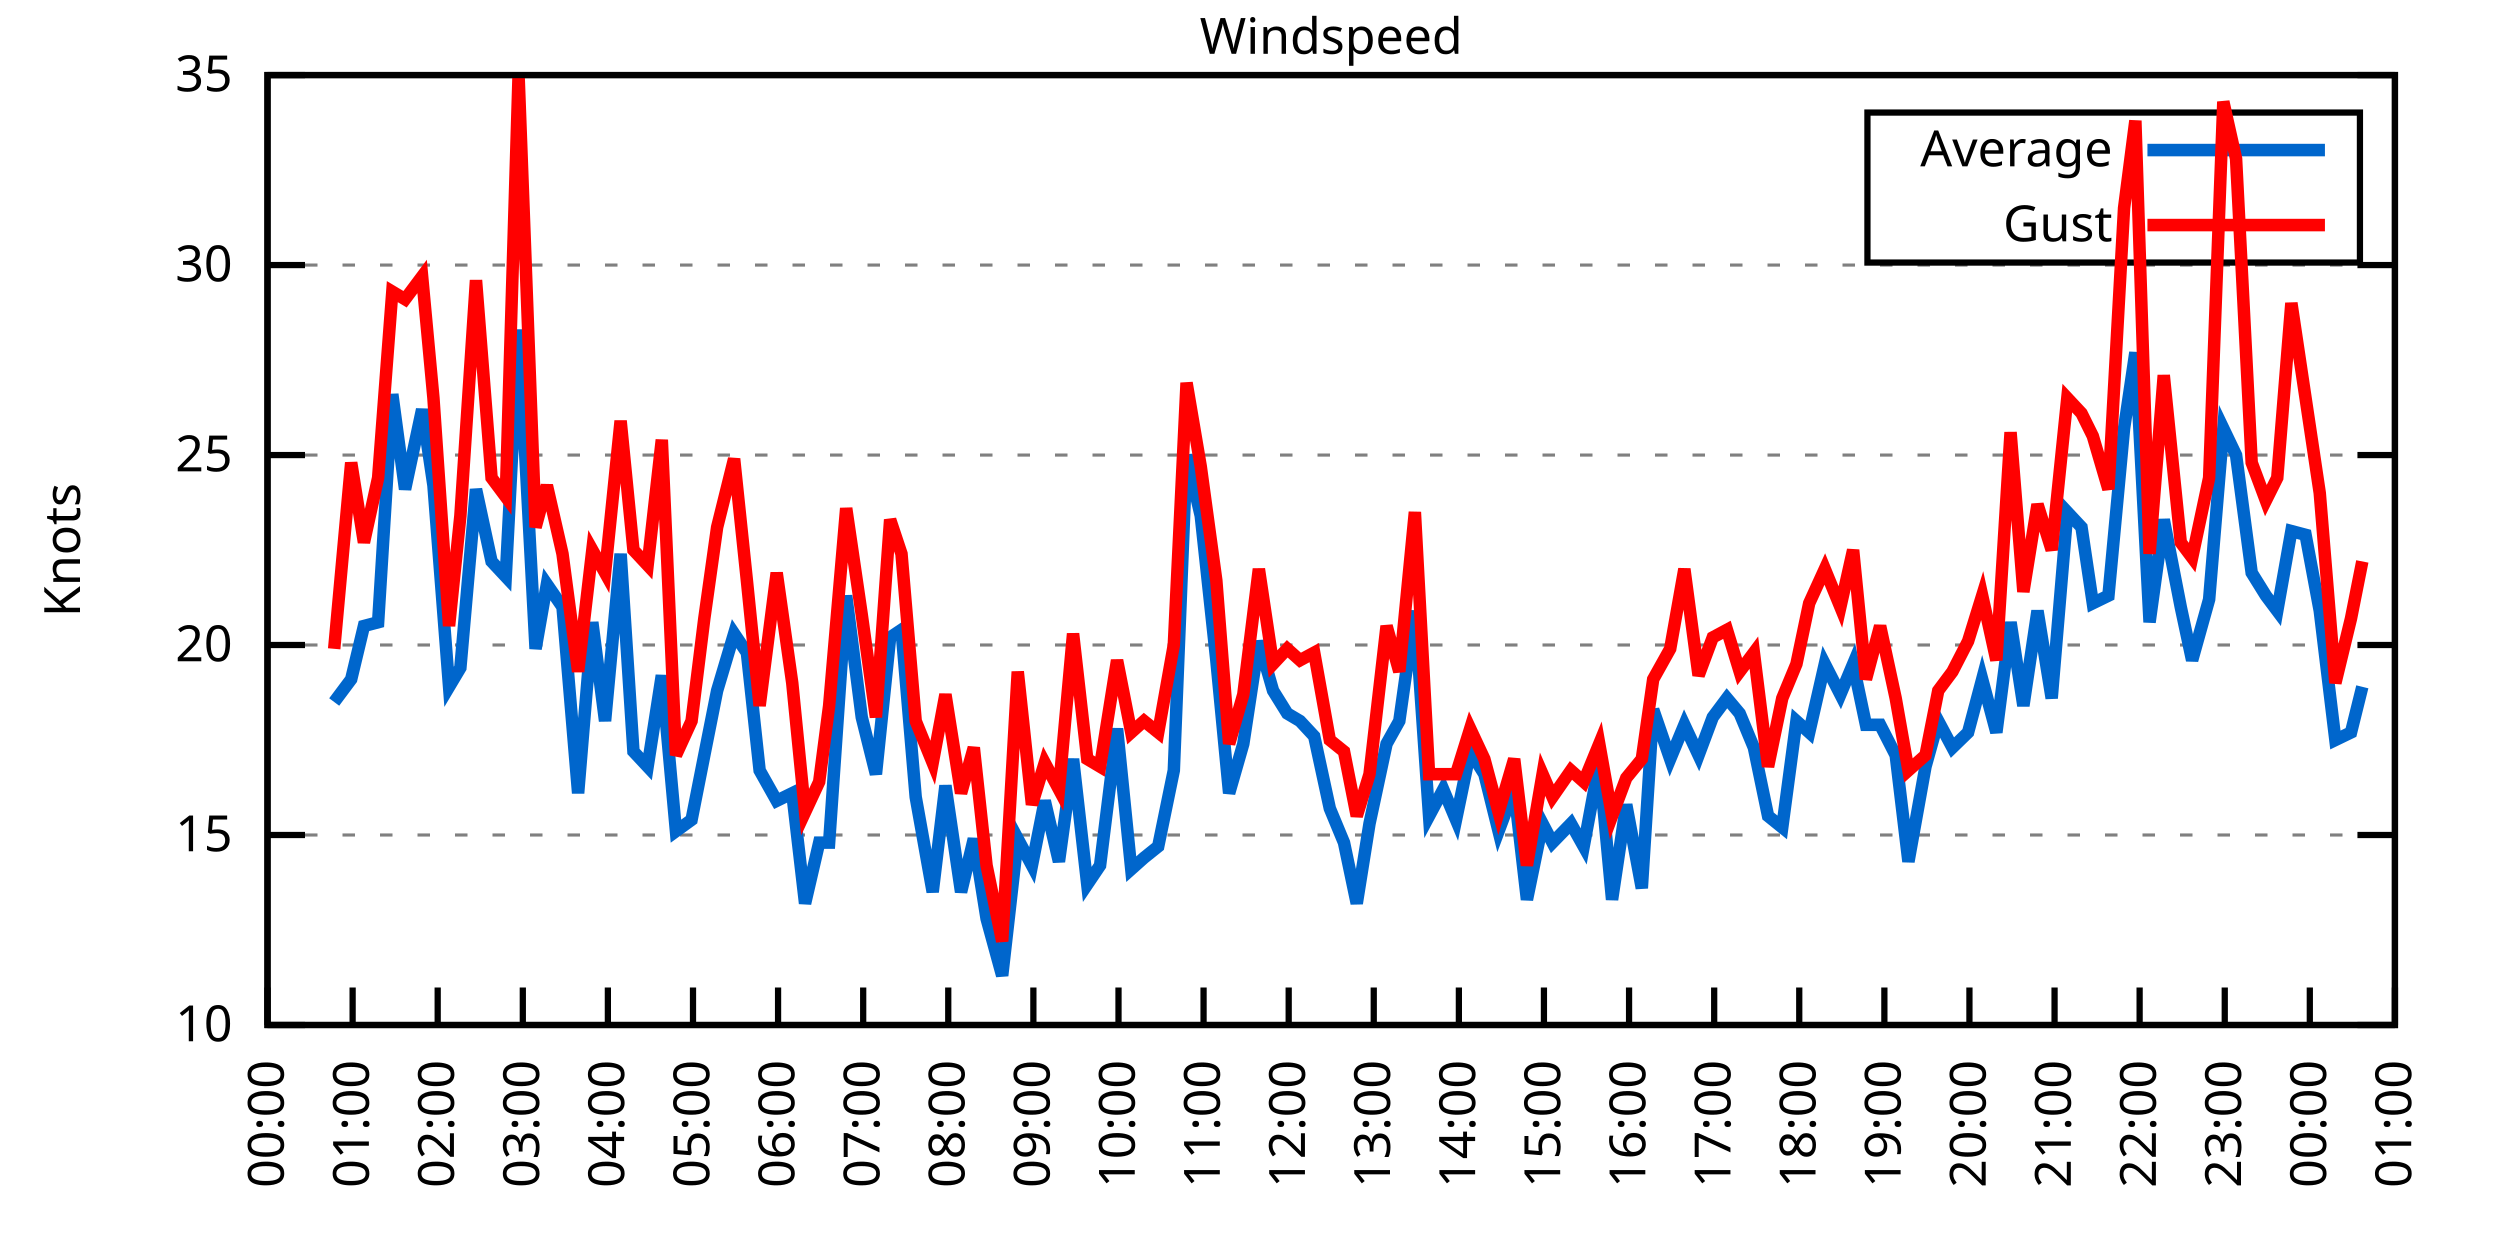
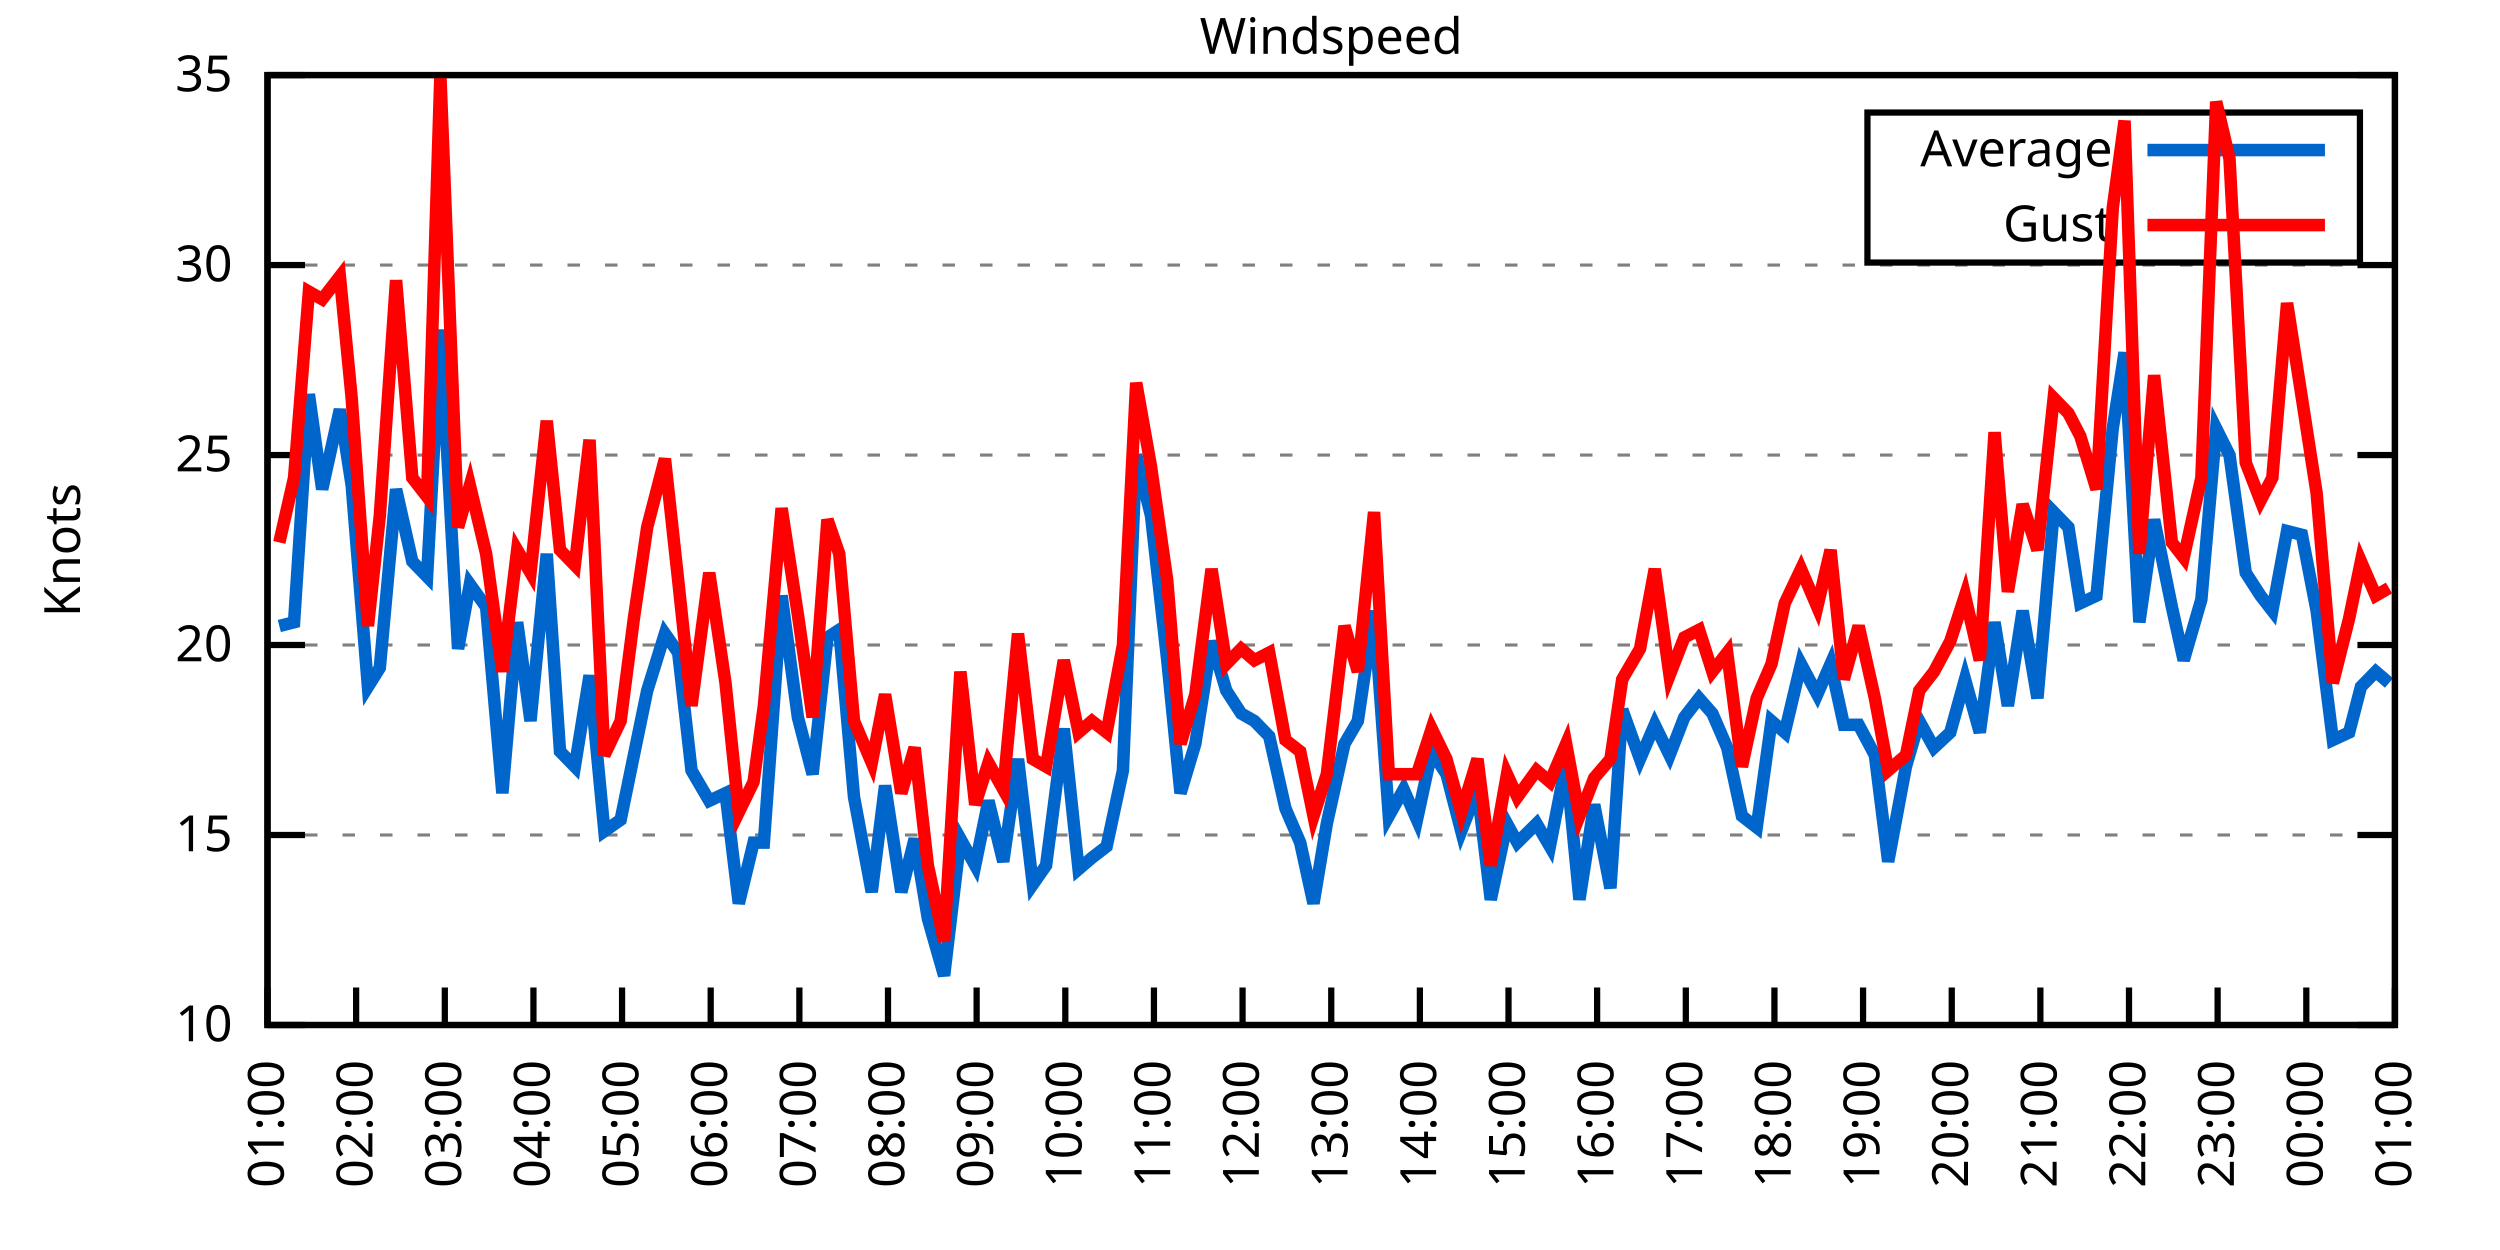
<svg xmlns="http://www.w3.org/2000/svg" xmlns:xlink="http://www.w3.org/1999/xlink" width="400" height="200" viewBox="0 0 400 200">
  <g id="gnuplot_canvas">
    <rect x="0" y="0" width="400" height="200" fill="none" />
    <defs>
      <circle id="gpDot" r="0.5" stroke-width="0.5" stroke="currentColor" />
      <path id="gpPt0" stroke-width="0.333" stroke="currentColor" d="M-1,0 h2 M0,-1 v2" />
      <path id="gpPt1" stroke-width="0.333" stroke="currentColor" d="M-1,-1 L1,1 M1,-1 L-1,1" />
      <path id="gpPt2" stroke-width="0.333" stroke="currentColor" d="M-1,0 L1,0 M0,-1 L0,1 M-1,-1 L1,1 M-1,1 L1,-1" />
      <rect id="gpPt3" stroke-width="0.333" stroke="currentColor" x="-1" y="-1" width="2" height="2" />
      <rect id="gpPt4" stroke-width="0.333" stroke="currentColor" fill="currentColor" x="-1" y="-1" width="2" height="2" />
      <circle id="gpPt5" stroke-width="0.333" stroke="currentColor" cx="0" cy="0" r="1" />
      <use xlink:href="#gpPt5" id="gpPt6" fill="currentColor" stroke="none" />
      <path id="gpPt7" stroke-width="0.333" stroke="currentColor" d="M0,-1.33 L-1.33,0.67 L1.33,0.67 z" />
      <use xlink:href="#gpPt7" id="gpPt8" fill="currentColor" stroke="none" />
      <use xlink:href="#gpPt7" id="gpPt9" stroke="currentColor" transform="rotate(180)" />
      <use xlink:href="#gpPt9" id="gpPt10" fill="currentColor" stroke="none" />
      <use xlink:href="#gpPt3" id="gpPt11" stroke="currentColor" transform="rotate(45)" />
      <use xlink:href="#gpPt11" id="gpPt12" fill="currentColor" stroke="none" />
      <path id="gpPt13" stroke-width="0.333" stroke="currentColor" d="M0,1.330 L1.265,0.411 L0.782,-1.067 L-0.782,-1.076 L-1.265,0.411 z" />
      <use xlink:href="#gpPt13" id="gpPt14" fill="currentColor" stroke="none" />
      <filter id="textbox" filterUnits="objectBoundingBox" x="0" y="0" height="1" width="1">
        <feFlood flood-color="white" flood-opacity="1" result="bgnd" />
        <feComposite in="SourceGraphic" in2="bgnd" operator="atop" />
      </filter>
      <filter id="greybox" filterUnits="objectBoundingBox" x="0" y="0" height="1" width="1">
        <feFlood flood-color="lightgrey" flood-opacity="1" result="grey" />
        <feComposite in="SourceGraphic" in2="grey" operator="atop" />
      </filter>
    </defs>
    <g fill="none" color="white" stroke="currentColor" stroke-width="1.00" stroke-linecap="butt" stroke-linejoin="miter">
</g>
    <g fill="none" color="black" stroke="currentColor" stroke-width="1.00" stroke-linecap="butt" stroke-linejoin="miter">
      <g stroke="none" shape-rendering="crispEdges">
        <polygon fill="rgb(255, 255, 255)" points="42.80,164.00 383.18,164.00 383.18,12.02 42.80,12.02 " />
      </g>
    </g>
    <g fill="none" color="black" stroke="currentColor" stroke-width="1.00" stroke-linecap="butt" stroke-linejoin="miter">
</g>
    <g fill="none" color="black" stroke="black" stroke-width="0.50" stroke-linecap="butt" stroke-linejoin="miter">
</g>
    <g fill="none" color="gray" stroke="currentColor" stroke-width="0.50" stroke-linecap="butt" stroke-linejoin="miter">
      <path stroke="gray" stroke-dasharray="2,4" class="gridline" d="M42.80,164.00 L383.19,164.00  " />
    </g>
    <g fill="none" color="gray" stroke="gray" stroke-width="1.00" stroke-linecap="butt" stroke-linejoin="miter">
</g>
    <g fill="none" color="black" stroke="currentColor" stroke-width="1.00" stroke-linecap="butt" stroke-linejoin="miter">
      <path stroke="black" d="M42.80,164.00 L48.80,164.00 M383.19,164.00 L377.19,164.00  " />
      <g transform="translate(37.20,166.60)" stroke="none" fill="black" font-family="Sans" font-size="8.00" text-anchor="end">
        <text>
          <tspan font-family="Sans"> 10</tspan>
        </text>
      </g>
    </g>
    <g fill="none" color="black" stroke="currentColor" stroke-width="1.00" stroke-linecap="butt" stroke-linejoin="miter">
</g>
    <g fill="none" color="black" stroke="black" stroke-width="0.50" stroke-linecap="butt" stroke-linejoin="miter">
</g>
    <g fill="none" color="gray" stroke="currentColor" stroke-width="0.50" stroke-linecap="butt" stroke-linejoin="miter">
      <path stroke="gray" stroke-dasharray="2,4" class="gridline" d="M42.80,133.60 L383.19,133.60  " />
    </g>
    <g fill="none" color="gray" stroke="gray" stroke-width="1.00" stroke-linecap="butt" stroke-linejoin="miter">
</g>
    <g fill="none" color="black" stroke="currentColor" stroke-width="1.00" stroke-linecap="butt" stroke-linejoin="miter">
      <path stroke="black" d="M42.80,133.60 L48.80,133.60 M383.19,133.60 L377.19,133.60  " />
      <g transform="translate(37.20,136.20)" stroke="none" fill="black" font-family="Sans" font-size="8.00" text-anchor="end">
        <text>
          <tspan font-family="Sans"> 15</tspan>
        </text>
      </g>
    </g>
    <g fill="none" color="black" stroke="currentColor" stroke-width="1.00" stroke-linecap="butt" stroke-linejoin="miter">
</g>
    <g fill="none" color="black" stroke="black" stroke-width="0.50" stroke-linecap="butt" stroke-linejoin="miter">
</g>
    <g fill="none" color="gray" stroke="currentColor" stroke-width="0.50" stroke-linecap="butt" stroke-linejoin="miter">
      <path stroke="gray" stroke-dasharray="2,4" class="gridline" d="M42.80,103.20 L383.19,103.20  " />
    </g>
    <g fill="none" color="gray" stroke="gray" stroke-width="1.00" stroke-linecap="butt" stroke-linejoin="miter">
</g>
    <g fill="none" color="black" stroke="currentColor" stroke-width="1.00" stroke-linecap="butt" stroke-linejoin="miter">
      <path stroke="black" d="M42.80,103.20 L48.80,103.20 M383.19,103.20 L377.19,103.20  " />
      <g transform="translate(37.20,105.80)" stroke="none" fill="black" font-family="Sans" font-size="8.00" text-anchor="end">
        <text>
          <tspan font-family="Sans"> 20</tspan>
        </text>
      </g>
    </g>
    <g fill="none" color="black" stroke="currentColor" stroke-width="1.00" stroke-linecap="butt" stroke-linejoin="miter">
</g>
    <g fill="none" color="black" stroke="black" stroke-width="0.50" stroke-linecap="butt" stroke-linejoin="miter">
</g>
    <g fill="none" color="gray" stroke="currentColor" stroke-width="0.50" stroke-linecap="butt" stroke-linejoin="miter">
      <path stroke="gray" stroke-dasharray="2,4" class="gridline" d="M42.80,72.81 L383.19,72.81  " />
    </g>
    <g fill="none" color="gray" stroke="gray" stroke-width="1.00" stroke-linecap="butt" stroke-linejoin="miter">
</g>
    <g fill="none" color="black" stroke="currentColor" stroke-width="1.00" stroke-linecap="butt" stroke-linejoin="miter">
      <path stroke="black" d="M42.80,72.81 L48.80,72.81 M383.19,72.81 L377.19,72.81  " />
      <g transform="translate(37.20,75.41)" stroke="none" fill="black" font-family="Sans" font-size="8.00" text-anchor="end">
        <text>
          <tspan font-family="Sans"> 25</tspan>
        </text>
      </g>
    </g>
    <g fill="none" color="black" stroke="currentColor" stroke-width="1.00" stroke-linecap="butt" stroke-linejoin="miter">
</g>
    <g fill="none" color="black" stroke="black" stroke-width="0.50" stroke-linecap="butt" stroke-linejoin="miter">
</g>
    <g fill="none" color="gray" stroke="currentColor" stroke-width="0.50" stroke-linecap="butt" stroke-linejoin="miter">
      <path stroke="gray" stroke-dasharray="2,4" class="gridline" d="M42.80,42.41 L383.19,42.41  " />
    </g>
    <g fill="none" color="gray" stroke="gray" stroke-width="1.00" stroke-linecap="butt" stroke-linejoin="miter">
</g>
    <g fill="none" color="black" stroke="currentColor" stroke-width="1.00" stroke-linecap="butt" stroke-linejoin="miter">
      <path stroke="black" d="M42.80,42.41 L48.80,42.41 M383.19,42.41 L377.19,42.41  " />
      <g transform="translate(37.20,45.01)" stroke="none" fill="black" font-family="Sans" font-size="8.00" text-anchor="end">
        <text>
          <tspan font-family="Sans"> 30</tspan>
        </text>
      </g>
    </g>
    <g fill="none" color="black" stroke="currentColor" stroke-width="1.00" stroke-linecap="butt" stroke-linejoin="miter">
</g>
    <g fill="none" color="black" stroke="black" stroke-width="0.50" stroke-linecap="butt" stroke-linejoin="miter">
</g>
    <g fill="none" color="gray" stroke="currentColor" stroke-width="0.50" stroke-linecap="butt" stroke-linejoin="miter">
      <path stroke="gray" stroke-dasharray="2,4" class="gridline" d="M42.80,12.01 L383.19,12.01  " />
    </g>
    <g fill="none" color="gray" stroke="gray" stroke-width="1.00" stroke-linecap="butt" stroke-linejoin="miter">
</g>
    <g fill="none" color="black" stroke="currentColor" stroke-width="1.00" stroke-linecap="butt" stroke-linejoin="miter">
      <path stroke="black" d="M42.80,12.01 L48.80,12.01 M383.19,12.01 L377.19,12.01  " />
      <g transform="translate(37.20,14.61)" stroke="none" fill="black" font-family="Sans" font-size="8.00" text-anchor="end">
        <text>
          <tspan font-family="Sans"> 35</tspan>
        </text>
      </g>
    </g>
    <g fill="none" color="black" stroke="currentColor" stroke-width="1.00" stroke-linecap="butt" stroke-linejoin="miter">
      <path stroke="black" d="M42.80,164.00 L42.80,158.00  " />
      <g transform="translate(45.40,169.60) rotate(270.00)" stroke="none" fill="black" font-family="Sans" font-size="8.00" text-anchor="end">
        <text>
-           <tspan font-family="Sans">00:00</tspan>
-         </text>
-       </g>
-     </g>
-     <g fill="none" color="black" stroke="currentColor" stroke-width="1.00" stroke-linecap="butt" stroke-linejoin="miter">
-       <path stroke="black" d="M56.42,164.00 L56.42,158.00  " />
-       <g transform="translate(59.02,169.60) rotate(270.00)" stroke="none" fill="black" font-family="Sans" font-size="8.00" text-anchor="end">
-         <text>
          <tspan font-family="Sans">01:00</tspan>
        </text>
      </g>
    </g>
    <g fill="none" color="black" stroke="currentColor" stroke-width="1.00" stroke-linecap="butt" stroke-linejoin="miter">
-       <path stroke="black" d="M70.03,164.00 L70.03,158.00  " />
-       <g transform="translate(72.63,169.60) rotate(270.00)" stroke="none" fill="black" font-family="Sans" font-size="8.00" text-anchor="end">
+       <path stroke="black" d="M56.98,164.00 L56.98,158.00  " />
+       <g transform="translate(59.58,169.60) rotate(270.00)" stroke="none" fill="black" font-family="Sans" font-size="8.00" text-anchor="end">
        <text>
          <tspan font-family="Sans">02:00</tspan>
        </text>
      </g>
    </g>
    <g fill="none" color="black" stroke="currentColor" stroke-width="1.00" stroke-linecap="butt" stroke-linejoin="miter">
-       <path stroke="black" d="M83.65,164.00 L83.65,158.00  " />
-       <g transform="translate(86.25,169.60) rotate(270.00)" stroke="none" fill="black" font-family="Sans" font-size="8.00" text-anchor="end">
+       <path stroke="black" d="M71.17,164.00 L71.17,158.00  " />
+       <g transform="translate(73.77,169.60) rotate(270.00)" stroke="none" fill="black" font-family="Sans" font-size="8.00" text-anchor="end">
        <text>
          <tspan font-family="Sans">03:00</tspan>
        </text>
      </g>
    </g>
    <g fill="none" color="black" stroke="currentColor" stroke-width="1.00" stroke-linecap="butt" stroke-linejoin="miter">
-       <path stroke="black" d="M97.26,164.00 L97.26,158.00  " />
-       <g transform="translate(99.86,169.60) rotate(270.00)" stroke="none" fill="black" font-family="Sans" font-size="8.00" text-anchor="end">
+       <path stroke="black" d="M85.35,164.00 L85.35,158.00  " />
+       <g transform="translate(87.95,169.60) rotate(270.00)" stroke="none" fill="black" font-family="Sans" font-size="8.00" text-anchor="end">
        <text>
          <tspan font-family="Sans">04:00</tspan>
        </text>
      </g>
    </g>
    <g fill="none" color="black" stroke="currentColor" stroke-width="1.00" stroke-linecap="butt" stroke-linejoin="miter">
-       <path stroke="black" d="M110.88,164.00 L110.88,158.00  " />
-       <g transform="translate(113.48,169.60) rotate(270.00)" stroke="none" fill="black" font-family="Sans" font-size="8.00" text-anchor="end">
+       <path stroke="black" d="M99.53,164.00 L99.53,158.00  " />
+       <g transform="translate(102.13,169.60) rotate(270.00)" stroke="none" fill="black" font-family="Sans" font-size="8.00" text-anchor="end">
        <text>
          <tspan font-family="Sans">05:00</tspan>
        </text>
      </g>
    </g>
    <g fill="none" color="black" stroke="currentColor" stroke-width="1.00" stroke-linecap="butt" stroke-linejoin="miter">
-       <path stroke="black" d="M124.49,164.00 L124.49,158.00  " />
-       <g transform="translate(127.09,169.60) rotate(270.00)" stroke="none" fill="black" font-family="Sans" font-size="8.00" text-anchor="end">
+       <path stroke="black" d="M113.71,164.00 L113.71,158.00  " />
+       <g transform="translate(116.31,169.60) rotate(270.00)" stroke="none" fill="black" font-family="Sans" font-size="8.00" text-anchor="end">
        <text>
          <tspan font-family="Sans">06:00</tspan>
        </text>
      </g>
    </g>
    <g fill="none" color="black" stroke="currentColor" stroke-width="1.00" stroke-linecap="butt" stroke-linejoin="miter">
-       <path stroke="black" d="M138.11,164.00 L138.11,158.00  " />
-       <g transform="translate(140.71,169.60) rotate(270.00)" stroke="none" fill="black" font-family="Sans" font-size="8.00" text-anchor="end">
+       <path stroke="black" d="M127.90,164.00 L127.90,158.00  " />
+       <g transform="translate(130.50,169.60) rotate(270.00)" stroke="none" fill="black" font-family="Sans" font-size="8.00" text-anchor="end">
        <text>
          <tspan font-family="Sans">07:00</tspan>
        </text>
      </g>
    </g>
    <g fill="none" color="black" stroke="currentColor" stroke-width="1.00" stroke-linecap="butt" stroke-linejoin="miter">
-       <path stroke="black" d="M151.72,164.00 L151.72,158.00  " />
-       <g transform="translate(154.32,169.60) rotate(270.00)" stroke="none" fill="black" font-family="Sans" font-size="8.00" text-anchor="end">
+       <path stroke="black" d="M142.08,164.00 L142.08,158.00  " />
+       <g transform="translate(144.68,169.60) rotate(270.00)" stroke="none" fill="black" font-family="Sans" font-size="8.00" text-anchor="end">
        <text>
          <tspan font-family="Sans">08:00</tspan>
        </text>
      </g>
    </g>
    <g fill="none" color="black" stroke="currentColor" stroke-width="1.00" stroke-linecap="butt" stroke-linejoin="miter">
-       <path stroke="black" d="M165.34,164.00 L165.34,158.00  " />
-       <g transform="translate(167.94,169.60) rotate(270.00)" stroke="none" fill="black" font-family="Sans" font-size="8.00" text-anchor="end">
+       <path stroke="black" d="M156.26,164.00 L156.26,158.00  " />
+       <g transform="translate(158.86,169.60) rotate(270.00)" stroke="none" fill="black" font-family="Sans" font-size="8.00" text-anchor="end">
        <text>
          <tspan font-family="Sans">09:00</tspan>
        </text>
      </g>
    </g>
    <g fill="none" color="black" stroke="currentColor" stroke-width="1.00" stroke-linecap="butt" stroke-linejoin="miter">
-       <path stroke="black" d="M178.96,164.00 L178.96,158.00  " />
-       <g transform="translate(181.56,169.60) rotate(270.00)" stroke="none" fill="black" font-family="Sans" font-size="8.00" text-anchor="end">
+       <path stroke="black" d="M170.45,164.00 L170.45,158.00  " />
+       <g transform="translate(173.05,169.60) rotate(270.00)" stroke="none" fill="black" font-family="Sans" font-size="8.00" text-anchor="end">
        <text>
          <tspan font-family="Sans">10:00</tspan>
        </text>
      </g>
    </g>
    <g fill="none" color="black" stroke="currentColor" stroke-width="1.00" stroke-linecap="butt" stroke-linejoin="miter">
-       <path stroke="black" d="M192.57,164.00 L192.57,158.00  " />
-       <g transform="translate(195.17,169.60) rotate(270.00)" stroke="none" fill="black" font-family="Sans" font-size="8.00" text-anchor="end">
+       <path stroke="black" d="M184.63,164.00 L184.63,158.00  " />
+       <g transform="translate(187.23,169.60) rotate(270.00)" stroke="none" fill="black" font-family="Sans" font-size="8.00" text-anchor="end">
        <text>
          <tspan font-family="Sans">11:00</tspan>
        </text>
      </g>
    </g>
    <g fill="none" color="black" stroke="currentColor" stroke-width="1.00" stroke-linecap="butt" stroke-linejoin="miter">
-       <path stroke="black" d="M206.19,164.00 L206.19,158.00  " />
-       <g transform="translate(208.79,169.60) rotate(270.00)" stroke="none" fill="black" font-family="Sans" font-size="8.00" text-anchor="end">
+       <path stroke="black" d="M198.81,164.00 L198.81,158.00  " />
+       <g transform="translate(201.41,169.60) rotate(270.00)" stroke="none" fill="black" font-family="Sans" font-size="8.00" text-anchor="end">
        <text>
          <tspan font-family="Sans">12:00</tspan>
        </text>
      </g>
    </g>
    <g fill="none" color="black" stroke="currentColor" stroke-width="1.00" stroke-linecap="butt" stroke-linejoin="miter">
-       <path stroke="black" d="M219.80,164.00 L219.80,158.00  " />
-       <g transform="translate(222.40,169.60) rotate(270.00)" stroke="none" fill="black" font-family="Sans" font-size="8.00" text-anchor="end">
+       <path stroke="black" d="M213.00,164.00 L213.00,158.00  " />
+       <g transform="translate(215.60,169.60) rotate(270.00)" stroke="none" fill="black" font-family="Sans" font-size="8.00" text-anchor="end">
        <text>
          <tspan font-family="Sans">13:00</tspan>
        </text>
      </g>
    </g>
    <g fill="none" color="black" stroke="currentColor" stroke-width="1.00" stroke-linecap="butt" stroke-linejoin="miter">
-       <path stroke="black" d="M233.42,164.00 L233.42,158.00  " />
-       <g transform="translate(236.02,169.60) rotate(270.00)" stroke="none" fill="black" font-family="Sans" font-size="8.00" text-anchor="end">
+       <path stroke="black" d="M227.18,164.00 L227.18,158.00  " />
+       <g transform="translate(229.78,169.60) rotate(270.00)" stroke="none" fill="black" font-family="Sans" font-size="8.00" text-anchor="end">
        <text>
          <tspan font-family="Sans">14:00</tspan>
        </text>
      </g>
    </g>
    <g fill="none" color="black" stroke="currentColor" stroke-width="1.00" stroke-linecap="butt" stroke-linejoin="miter">
-       <path stroke="black" d="M247.03,164.00 L247.03,158.00  " />
-       <g transform="translate(249.63,169.60) rotate(270.00)" stroke="none" fill="black" font-family="Sans" font-size="8.00" text-anchor="end">
+       <path stroke="black" d="M241.36,164.00 L241.36,158.00  " />
+       <g transform="translate(243.96,169.60) rotate(270.00)" stroke="none" fill="black" font-family="Sans" font-size="8.00" text-anchor="end">
        <text>
          <tspan font-family="Sans">15:00</tspan>
        </text>
      </g>
    </g>
    <g fill="none" color="black" stroke="currentColor" stroke-width="1.00" stroke-linecap="butt" stroke-linejoin="miter">
-       <path stroke="black" d="M260.65,164.00 L260.65,158.00  " />
-       <g transform="translate(263.25,169.60) rotate(270.00)" stroke="none" fill="black" font-family="Sans" font-size="8.00" text-anchor="end">
+       <path stroke="black" d="M255.54,164.00 L255.54,158.00  " />
+       <g transform="translate(258.14,169.60) rotate(270.00)" stroke="none" fill="black" font-family="Sans" font-size="8.00" text-anchor="end">
        <text>
          <tspan font-family="Sans">16:00</tspan>
        </text>
      </g>
    </g>
    <g fill="none" color="black" stroke="currentColor" stroke-width="1.00" stroke-linecap="butt" stroke-linejoin="miter">
-       <path stroke="black" d="M274.27,164.00 L274.27,158.00  " />
-       <g transform="translate(276.87,169.60) rotate(270.00)" stroke="none" fill="black" font-family="Sans" font-size="8.00" text-anchor="end">
+       <path stroke="black" d="M269.73,164.00 L269.73,158.00  " />
+       <g transform="translate(272.33,169.60) rotate(270.00)" stroke="none" fill="black" font-family="Sans" font-size="8.00" text-anchor="end">
        <text>
          <tspan font-family="Sans">17:00</tspan>
        </text>
      </g>
    </g>
    <g fill="none" color="black" stroke="currentColor" stroke-width="1.00" stroke-linecap="butt" stroke-linejoin="miter">
-       <path stroke="black" d="M287.88,164.00 L287.88,158.00  " />
-       <g transform="translate(290.48,169.60) rotate(270.00)" stroke="none" fill="black" font-family="Sans" font-size="8.00" text-anchor="end">
+       <path stroke="black" d="M283.91,164.00 L283.91,158.00  " />
+       <g transform="translate(286.51,169.60) rotate(270.00)" stroke="none" fill="black" font-family="Sans" font-size="8.00" text-anchor="end">
        <text>
          <tspan font-family="Sans">18:00</tspan>
        </text>
      </g>
    </g>
    <g fill="none" color="black" stroke="currentColor" stroke-width="1.00" stroke-linecap="butt" stroke-linejoin="miter">
-       <path stroke="black" d="M301.50,164.00 L301.50,158.00  " />
-       <g transform="translate(304.10,169.60) rotate(270.00)" stroke="none" fill="black" font-family="Sans" font-size="8.00" text-anchor="end">
+       <path stroke="black" d="M298.09,164.00 L298.09,158.00  " />
+       <g transform="translate(300.69,169.60) rotate(270.00)" stroke="none" fill="black" font-family="Sans" font-size="8.00" text-anchor="end">
        <text>
          <tspan font-family="Sans">19:00</tspan>
        </text>
      </g>
    </g>
    <g fill="none" color="black" stroke="currentColor" stroke-width="1.00" stroke-linecap="butt" stroke-linejoin="miter">
-       <path stroke="black" d="M315.11,164.00 L315.11,158.00  " />
-       <g transform="translate(317.71,169.60) rotate(270.00)" stroke="none" fill="black" font-family="Sans" font-size="8.00" text-anchor="end">
+       <path stroke="black" d="M312.28,164.00 L312.28,158.00  " />
+       <g transform="translate(314.88,169.60) rotate(270.00)" stroke="none" fill="black" font-family="Sans" font-size="8.00" text-anchor="end">
        <text>
          <tspan font-family="Sans">20:00</tspan>
        </text>
      </g>
    </g>
    <g fill="none" color="black" stroke="currentColor" stroke-width="1.00" stroke-linecap="butt" stroke-linejoin="miter">
-       <path stroke="black" d="M328.73,164.00 L328.73,158.00  " />
-       <g transform="translate(331.33,169.60) rotate(270.00)" stroke="none" fill="black" font-family="Sans" font-size="8.00" text-anchor="end">
+       <path stroke="black" d="M326.46,164.00 L326.46,158.00  " />
+       <g transform="translate(329.06,169.60) rotate(270.00)" stroke="none" fill="black" font-family="Sans" font-size="8.00" text-anchor="end">
        <text>
          <tspan font-family="Sans">21:00</tspan>
        </text>
      </g>
    </g>
    <g fill="none" color="black" stroke="currentColor" stroke-width="1.00" stroke-linecap="butt" stroke-linejoin="miter">
-       <path stroke="black" d="M342.34,164.00 L342.34,158.00  " />
-       <g transform="translate(344.94,169.60) rotate(270.00)" stroke="none" fill="black" font-family="Sans" font-size="8.00" text-anchor="end">
+       <path stroke="black" d="M340.64,164.00 L340.64,158.00  " />
+       <g transform="translate(343.24,169.60) rotate(270.00)" stroke="none" fill="black" font-family="Sans" font-size="8.00" text-anchor="end">
        <text>
          <tspan font-family="Sans">22:00</tspan>
        </text>
      </g>
    </g>
    <g fill="none" color="black" stroke="currentColor" stroke-width="1.00" stroke-linecap="butt" stroke-linejoin="miter">
-       <path stroke="black" d="M355.96,164.00 L355.96,158.00  " />
-       <g transform="translate(358.56,169.60) rotate(270.00)" stroke="none" fill="black" font-family="Sans" font-size="8.00" text-anchor="end">
+       <path stroke="black" d="M354.82,164.00 L354.82,158.00  " />
+       <g transform="translate(357.42,169.60) rotate(270.00)" stroke="none" fill="black" font-family="Sans" font-size="8.00" text-anchor="end">
        <text>
          <tspan font-family="Sans">23:00</tspan>
        </text>
      </g>
    </g>
    <g fill="none" color="black" stroke="currentColor" stroke-width="1.00" stroke-linecap="butt" stroke-linejoin="miter">
-       <path stroke="black" d="M369.57,164.00 L369.57,158.00  " />
-       <g transform="translate(372.17,169.60) rotate(270.00)" stroke="none" fill="black" font-family="Sans" font-size="8.00" text-anchor="end">
+       <path stroke="black" d="M369.01,164.00 L369.01,158.00  " />
+       <g transform="translate(371.61,169.60) rotate(270.00)" stroke="none" fill="black" font-family="Sans" font-size="8.00" text-anchor="end">
        <text>
          <tspan font-family="Sans">00:00</tspan>
        </text>
      </g>
    </g>
    <g fill="none" color="black" stroke="currentColor" stroke-width="1.00" stroke-linecap="butt" stroke-linejoin="miter">
      <path stroke="black" d="M383.19,164.00 L383.19,158.00  " />
      <g transform="translate(385.79,169.60) rotate(270.00)" stroke="none" fill="black" font-family="Sans" font-size="8.00" text-anchor="end">
        <text>
          <tspan font-family="Sans">01:00</tspan>
        </text>
      </g>
    </g>
    <g fill="none" color="black" stroke="currentColor" stroke-width="1.00" stroke-linecap="butt" stroke-linejoin="miter">
</g>
    <g fill="none" color="black" stroke="currentColor" stroke-width="1.00" stroke-linecap="butt" stroke-linejoin="miter">
      <path stroke="black" d="M42.80,12.01 L42.80,164.00 L383.19,164.00 L383.19,12.01 L42.80,12.01 Z  " />
    </g>
    <g fill="none" color="black" stroke="currentColor" stroke-width="1.00" stroke-linecap="butt" stroke-linejoin="miter">
</g>
    <g fill="none" color="black" stroke="currentColor" stroke-width="1.00" stroke-linecap="butt" stroke-linejoin="miter">
      <path stroke="black" d="M298.79,42.01 L298.79,18.01 L377.59,18.01 L377.59,42.01 L298.79,42.01 Z  " />
    </g>
    <g id="Windspeed_plot_1">
      <g fill="none" color="white" stroke="black" stroke-width="2.00" stroke-linecap="butt" stroke-linejoin="miter">
</g>
      <g fill="none" color="black" stroke="currentColor" stroke-width="2.00" stroke-linecap="butt" stroke-linejoin="miter">
        <g transform="translate(337.99,26.61)" stroke="none" fill="black" font-family="Sans" font-size="8.00" text-anchor="end">
          <text>
            <tspan font-family="Sans">Average</tspan>
          </text>
        </g>
      </g>
      <g fill="none" color="black" stroke="currentColor" stroke-width="2.00" stroke-linecap="butt" stroke-linejoin="miter">
-         <path stroke="rgb(  0, 102, 204)" d="M343.59,24.01 L371.99,24.01 M53.47,112.32 L56.19,108.68 L58.23,100.16 L60.50,99.56 L62.77,63.08 L64.81,78.28   L67.54,65.51 L69.35,77.67 L71.85,109.89 L73.66,106.85 L76.16,78.28 L78.65,89.83 L80.92,92.26 L82.97,52.74   L85.69,103.81 L87.50,93.48 L90.00,97.12 L92.50,126.91 L94.77,99.56 L96.81,115.36 L99.30,88.61 L101.35,120.23   L103.62,122.66 L105.89,108.07 L108.15,132.99 L110.65,131.17 L112.69,120.83 L114.74,110.50 L117.46,101.38 L119.50,104.42   L121.54,123.27 L124.27,128.13 L126.76,126.91 L128.81,144.55 L131.07,134.82 L132.66,134.82 L135.39,95.30 L137.88,114.76   L140.15,123.87 L142.42,101.99 L144.24,100.77 L146.51,127.52 L149.23,142.72 L151.27,125.70 L153.77,142.72 L155.81,134.21   L157.85,146.98 L160.35,156.10 L162.84,134.21 L165.11,138.47 L167.16,128.13 L169.43,137.86 L171.69,121.44 L173.96,141.51   L176.01,138.47 L178.73,116.58 L181.00,139.07 L183.04,137.25 L185.31,135.43 L187.81,123.27 L189.85,72.81 L192.12,82.53   L194.61,105.64 L196.66,126.91 L198.93,119.01 L201.42,102.60 L203.69,110.50 L205.96,114.15 L208.00,115.36 L210.27,117.80   L212.77,129.35 L215.04,134.82 L217.08,144.55 L219.12,131.78 L221.85,119.01 L223.89,115.36 L226.38,97.73 L228.65,130.56   L230.92,126.31 L232.96,131.17 L235.23,120.23 L237.50,123.87 L239.77,132.99 L242.27,126.31 L244.31,143.94 L246.81,131.78   L248.40,134.82 L251.35,131.78 L253.39,135.43 L255.88,122.05 L257.93,143.94 L260.20,128.74 L262.69,142.11 L264.51,113.54   L267.23,121.44 L269.50,115.97 L271.77,120.83 L274.04,114.76 L276.31,111.72 L278.35,114.15 L280.62,119.62 L282.89,130.56   L285.16,132.39 L287.43,115.36 L289.47,117.19 L291.97,106.24 L294.46,111.11 L296.50,106.24 L298.55,115.97 L300.82,115.97   L303.31,120.83 L305.35,137.86 L308.08,122.66 L310.12,115.36 L312.39,119.62 L314.89,117.19 L317.15,108.68 L319.42,117.19   L321.69,99.56 L323.74,112.93 L326.00,97.73 L328.27,111.72 L330.77,81.93 L333.04,84.36 L334.85,96.52 L337.35,95.30   L339.85,68.55 L341.66,56.39 L343.93,99.56 L346.20,83.14 L348.92,97.12 L350.74,105.64 L353.46,95.91 L355.73,68.55   L357.77,72.81 L360.27,91.65 L362.54,95.30 L364.36,97.73 L366.62,84.97 L368.89,85.57 L371.16,97.73 L373.66,118.40   L376.16,117.19 L377.97,109.89  " />
+         <path stroke="rgb(  0, 102, 204)" d="M343.59,24.01 L371.99,24.01 M44.69,100.16 L47.05,99.56 L49.42,63.08 L51.55,78.28 L54.38,65.51 L56.27,77.67   L58.87,109.89 L60.77,106.85 L63.37,78.28 L65.97,89.83 L68.33,92.26 L70.46,52.74 L73.29,103.81 L75.18,93.48   L77.78,97.12 L80.38,126.91 L82.75,99.56 L84.88,115.36 L87.48,88.61 L89.60,120.23 L91.97,122.66 L94.33,108.07   L96.70,132.99 L99.30,131.17 L101.42,120.83 L103.55,110.50 L106.39,101.38 L108.51,104.42 L110.64,123.27 L113.48,128.13   L116.08,126.91 L118.21,144.55 L120.57,134.82 L122.22,134.82 L125.06,95.30 L127.66,114.76 L130.02,123.87 L132.39,101.99   L134.28,100.77 L136.64,127.52 L139.48,142.72 L141.61,125.70 L144.21,142.72 L146.34,134.21 L148.46,146.98 L151.06,156.10   L153.66,134.21 L156.03,138.47 L158.15,128.13 L160.52,137.86 L162.88,121.44 L165.25,141.51 L167.37,138.47 L170.21,116.58   L172.57,139.07 L174.70,137.25 L177.06,135.43 L179.67,123.27 L181.79,72.81 L184.16,82.53 L186.76,105.64 L188.88,126.91   L191.25,119.01 L193.85,102.60 L196.21,110.50 L198.58,114.15 L200.70,115.36 L203.07,117.80 L205.67,129.35 L208.03,134.82   L210.16,144.55 L212.29,131.78 L215.12,119.01 L217.25,115.36 L219.85,97.73 L222.21,130.56 L224.58,126.31 L226.71,131.17   L229.07,120.23 L231.43,123.87 L233.80,132.99 L236.40,126.31 L238.52,143.94 L241.12,131.78 L242.78,134.82 L245.85,131.78   L247.98,135.43 L250.58,122.05 L252.71,143.94 L255.07,128.74 L257.67,142.11 L259.56,113.54 L262.40,121.44 L264.76,115.97   L267.13,120.83 L269.49,114.76 L271.85,111.72 L273.98,114.15 L276.35,119.62 L278.71,130.56 L281.07,132.39 L283.44,115.36   L285.56,117.19 L288.16,106.24 L290.76,111.11 L292.89,106.24 L295.02,115.97 L297.38,115.97 L299.98,120.83 L302.11,137.86   L304.95,122.66 L307.08,115.36 L309.44,119.62 L312.04,117.19 L314.40,108.68 L316.77,117.19 L319.13,99.56 L321.26,112.93   L323.62,97.73 L325.99,111.72 L328.59,81.93 L330.95,84.36 L332.84,96.52 L335.44,95.30 L338.04,68.55 L339.93,56.39   L342.30,99.56 L344.66,83.14 L347.50,97.12 L349.39,105.64 L352.22,95.91 L354.59,68.55 L356.72,72.81 L359.32,91.65   L361.68,95.30 L363.57,97.73 L365.93,84.97 L368.30,85.57 L370.66,97.73 L373.26,118.40 L375.86,117.19 L377.75,109.89   L380.12,107.46 L382.24,109.28  " />
      </g>
    </g>
    <g id="Windspeed_plot_2">
      <g fill="none" color="black" stroke="currentColor" stroke-width="2.00" stroke-linecap="butt" stroke-linejoin="miter">
        <g transform="translate(337.99,38.61)" stroke="none" fill="black" font-family="Sans" font-size="8.00" text-anchor="end">
          <text>
            <tspan font-family="Sans">Gust</tspan>
          </text>
        </g>
      </g>
      <g fill="none" color="black" stroke="currentColor" stroke-width="2.00" stroke-linecap="butt" stroke-linejoin="miter">
-         <path stroke="rgb(255,   0,   0)" d="M343.59,36.01 L371.99,36.01 M53.47,103.81 L56.19,74.02 L58.23,86.79 L60.50,76.45 L62.77,46.66 L64.81,47.88   L67.54,44.23 L69.35,63.69 L71.85,100.16 L73.66,82.53 L76.16,44.84 L78.65,76.45 L80.92,79.49 L82.97,12.01   L85.69,84.36 L87.50,77.67 L90.00,88.61 L92.50,107.46 L94.77,88.00 L96.81,91.65 L99.30,67.33 L101.35,88.00   L103.62,90.44 L105.89,70.37 L108.15,120.83 L110.65,115.36 L112.69,98.95 L114.74,84.36 L117.46,73.41 L119.50,92.87   L121.54,112.93 L124.27,91.65 L126.76,109.28 L128.81,129.95 L131.07,125.09 L132.66,112.93 L135.39,81.32 L137.88,98.34   L140.15,114.76 L142.42,83.14 L144.24,88.61 L146.51,115.36 L149.23,122.05 L151.27,111.11 L153.77,126.91 L155.81,119.62   L157.85,138.47 L160.35,150.62 L162.84,107.46 L165.11,128.74 L167.16,122.05 L169.43,126.31 L171.69,101.38 L173.96,121.44   L176.01,122.66 L178.73,105.64 L181.00,117.19 L183.04,115.36 L185.31,117.19 L187.81,103.20 L189.85,61.25 L192.12,74.63   L194.61,92.87 L196.66,119.01 L198.93,111.11 L201.42,91.04 L203.69,106.24 L205.96,103.81 L208.00,105.64 L210.27,104.42   L212.77,118.40 L215.04,120.23 L217.08,130.56 L219.12,123.87 L221.85,100.16 L223.89,107.46 L226.38,81.93 L228.65,123.87   L230.92,123.87 L232.96,123.87 L235.23,116.58 L237.50,121.44 L239.77,129.95 L242.27,121.44 L244.31,138.47 L246.81,123.87   L248.40,127.52 L251.35,123.27 L253.39,125.09 L255.88,119.01 L257.93,130.56 L260.20,124.48 L262.69,121.44 L264.51,108.68   L267.23,103.81 L269.50,91.04 L271.77,108.07 L274.04,101.99 L276.31,100.77 L278.35,107.46 L280.62,104.42 L282.89,122.66   L285.16,111.72 L287.43,106.24 L289.47,96.52 L291.97,91.04 L294.46,97.12 L296.50,88.00 L298.55,108.68 L300.82,100.16   L303.31,111.72 L305.35,123.27 L308.08,120.83 L310.12,110.50 L312.39,107.46 L314.89,102.60 L317.15,95.30 L319.42,105.64   L321.69,69.16 L323.74,94.69 L326.00,80.71 L328.27,88.00 L330.77,63.69 L333.04,66.12 L334.85,69.77 L337.35,78.28   L339.85,33.29 L341.66,19.31 L343.93,88.61 L346.20,60.04 L348.92,86.79 L350.74,89.22 L353.46,76.45 L355.73,16.27   L357.77,25.39 L360.27,74.02 L362.54,80.10 L364.36,76.45 L366.62,48.49 L368.89,63.69 L371.16,78.89 L373.66,109.28   L376.16,98.95 L377.97,89.83  " />
+         <path stroke="rgb(255,   0,   0)" d="M343.59,36.01 L371.99,36.01 M44.69,86.79 L47.05,76.45 L49.42,46.66 L51.55,47.88 L54.38,44.23 L56.27,63.69   L58.87,100.16 L60.77,82.53 L63.37,44.84 L65.97,76.45 L68.33,79.49 L70.46,12.01 L73.29,84.36 L75.18,77.67   L77.78,88.61 L80.38,107.46 L82.75,88.00 L84.88,91.65 L87.48,67.33 L89.60,88.00 L91.97,90.44 L94.33,70.37   L96.70,120.83 L99.30,115.36 L101.42,98.95 L103.55,84.36 L106.39,73.41 L108.51,92.87 L110.64,112.93 L113.48,91.65   L116.08,109.28 L118.21,129.95 L120.57,125.09 L122.22,112.93 L125.06,81.32 L127.66,98.34 L130.02,114.76 L132.39,83.14   L134.28,88.61 L136.64,115.36 L139.48,122.05 L141.61,111.11 L144.21,126.91 L146.34,119.62 L148.46,138.47 L151.06,150.62   L153.66,107.46 L156.03,128.74 L158.15,122.05 L160.52,126.31 L162.88,101.38 L165.25,121.44 L167.37,122.66 L170.21,105.64   L172.57,117.19 L174.70,115.36 L177.06,117.19 L179.67,103.20 L181.79,61.25 L184.16,74.63 L186.76,92.87 L188.88,119.01   L191.25,111.11 L193.85,91.04 L196.21,106.24 L198.58,103.81 L200.70,105.64 L203.07,104.42 L205.67,118.40 L208.03,120.23   L210.16,130.56 L212.29,123.87 L215.12,100.16 L217.25,107.46 L219.85,81.93 L222.21,123.87 L224.58,123.87 L226.71,123.87   L229.07,116.58 L231.43,121.44 L233.80,129.95 L236.40,121.44 L238.52,138.47 L241.12,123.87 L242.78,127.52 L245.85,123.27   L247.98,125.09 L250.58,119.01 L252.71,130.56 L255.07,124.48 L257.67,121.44 L259.56,108.68 L262.40,103.81 L264.76,91.04   L267.13,108.07 L269.49,101.99 L271.85,100.77 L273.98,107.46 L276.35,104.42 L278.71,122.66 L281.07,111.72 L283.44,106.24   L285.56,96.52 L288.16,91.04 L290.76,97.12 L292.89,88.00 L295.02,108.68 L297.38,100.16 L299.98,111.72 L302.11,123.27   L304.95,120.83 L307.08,110.50 L309.44,107.46 L312.04,102.60 L314.40,95.30 L316.77,105.64 L319.13,69.16 L321.26,94.69   L323.62,80.71 L325.99,88.00 L328.59,63.69 L330.95,66.12 L332.84,69.77 L335.44,78.28 L338.04,33.29 L339.93,19.31   L342.30,88.61 L344.66,60.04 L347.50,86.79 L349.39,89.22 L352.22,76.45 L354.59,16.27 L356.72,25.39 L359.32,74.02   L361.68,80.10 L363.57,76.45 L365.93,48.49 L368.30,63.69 L370.66,78.89 L373.26,109.28 L375.86,98.95 L377.75,89.83   L380.12,95.30 L382.24,94.08  " />
      </g>
    </g>
    <g fill="none" color="black" stroke="currentColor" stroke-width="2.00" stroke-linecap="butt" stroke-linejoin="miter">
</g>
    <g fill="none" color="black" stroke="black" stroke-width="1.00" stroke-linecap="butt" stroke-linejoin="miter">
</g>
    <g fill="none" color="black" stroke="currentColor" stroke-width="1.00" stroke-linecap="butt" stroke-linejoin="miter">
      <path stroke="black" d="M42.80,12.01 L42.80,164.00 L383.19,164.00 L383.19,12.01 L42.80,12.01 Z  " />
      <g transform="translate(12.80,88.01) rotate(270.00)" stroke="none" fill="black" font-family="Sans" font-size="8.00" text-anchor="middle">
        <text>
          <tspan font-family="Sans">Knots</tspan>
        </text>
      </g>
    </g>
    <g fill="none" color="black" stroke="currentColor" stroke-width="1.00" stroke-linecap="butt" stroke-linejoin="miter">
</g>
    <g fill="none" color="black" stroke="currentColor" stroke-width="1.00" stroke-linecap="butt" stroke-linejoin="miter">
      <g transform="translate(212.99,8.61)" stroke="none" fill="black" font-family="Sans" font-size="8.00" text-anchor="middle">
        <text>
          <tspan font-family="Sans">Windspeed</tspan>
        </text>
      </g>
    </g>
    <g fill="none" color="black" stroke="currentColor" stroke-width="1.00" stroke-linecap="butt" stroke-linejoin="miter">
</g>
  </g>
</svg>
